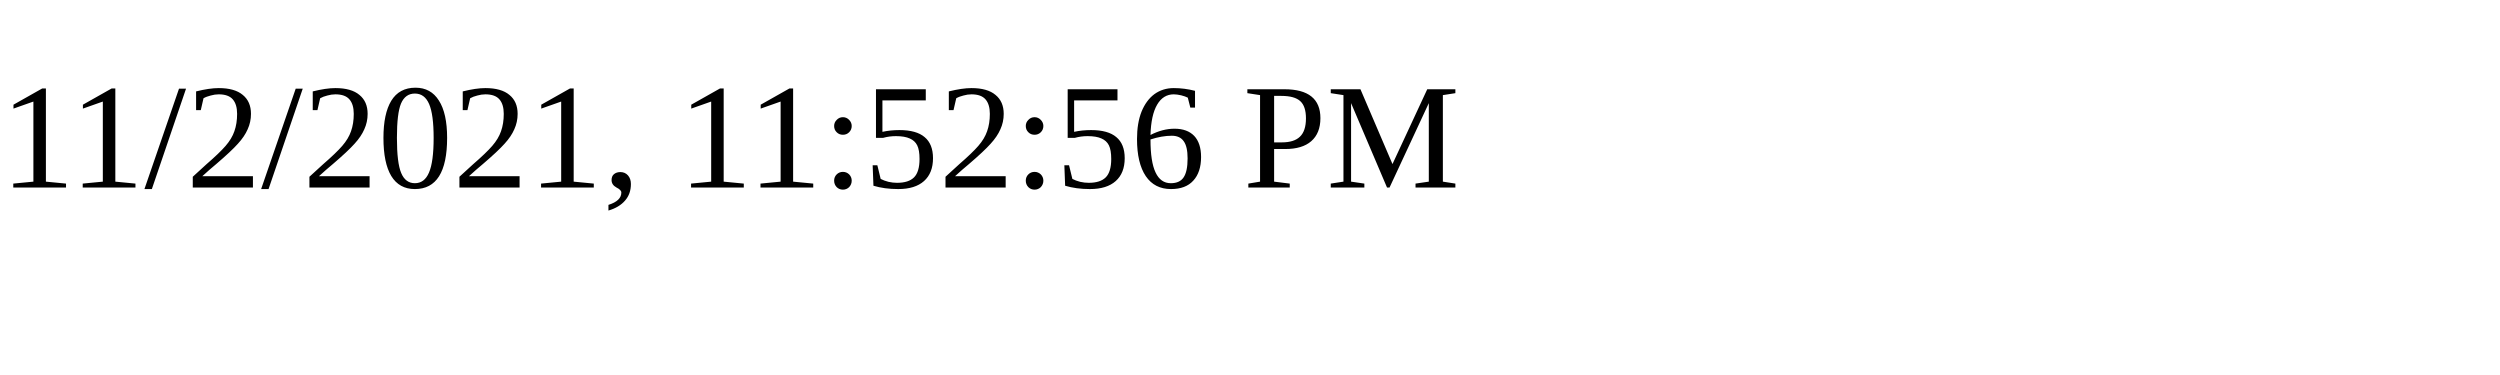
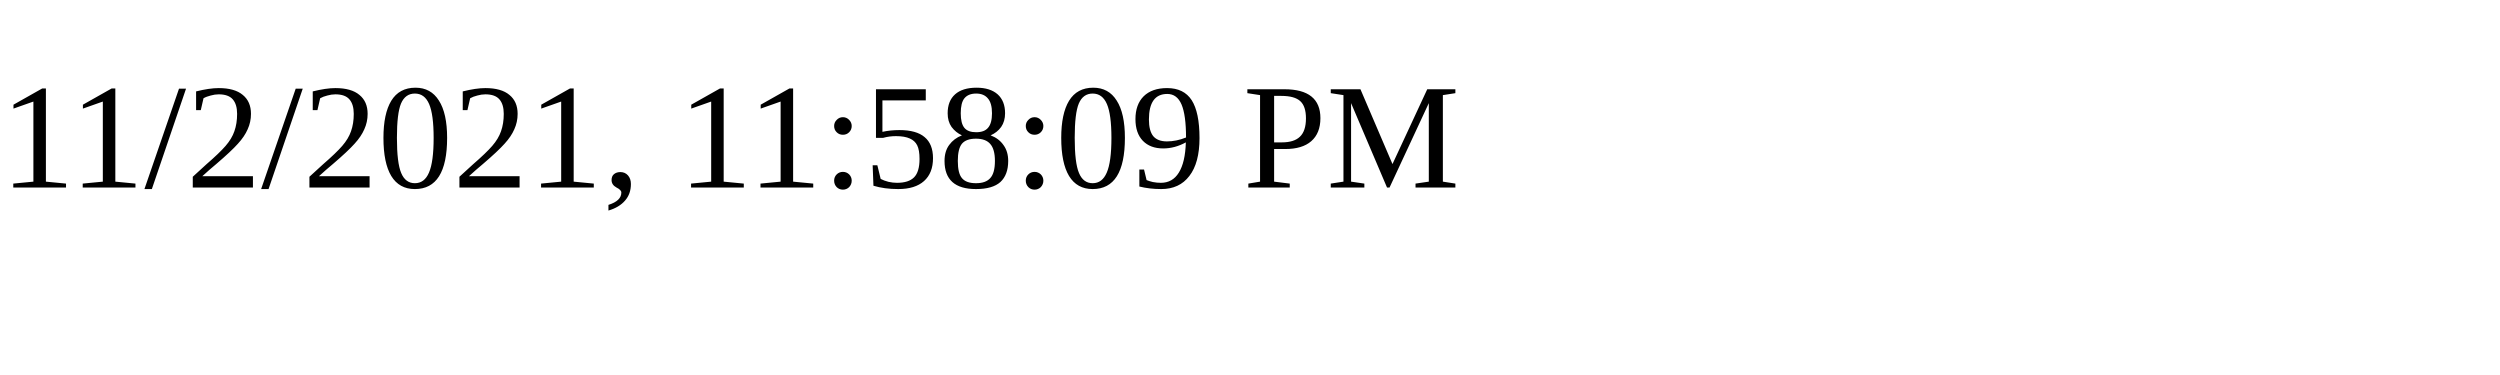
<svg xmlns="http://www.w3.org/2000/svg" height="30" width="200">
-   <text x="0" y="15">11/2/2021, 11:52:56 PM</text>
+   <text x="0" y="15">11/2/2021, 11:58:09 PM</text>
</svg>
